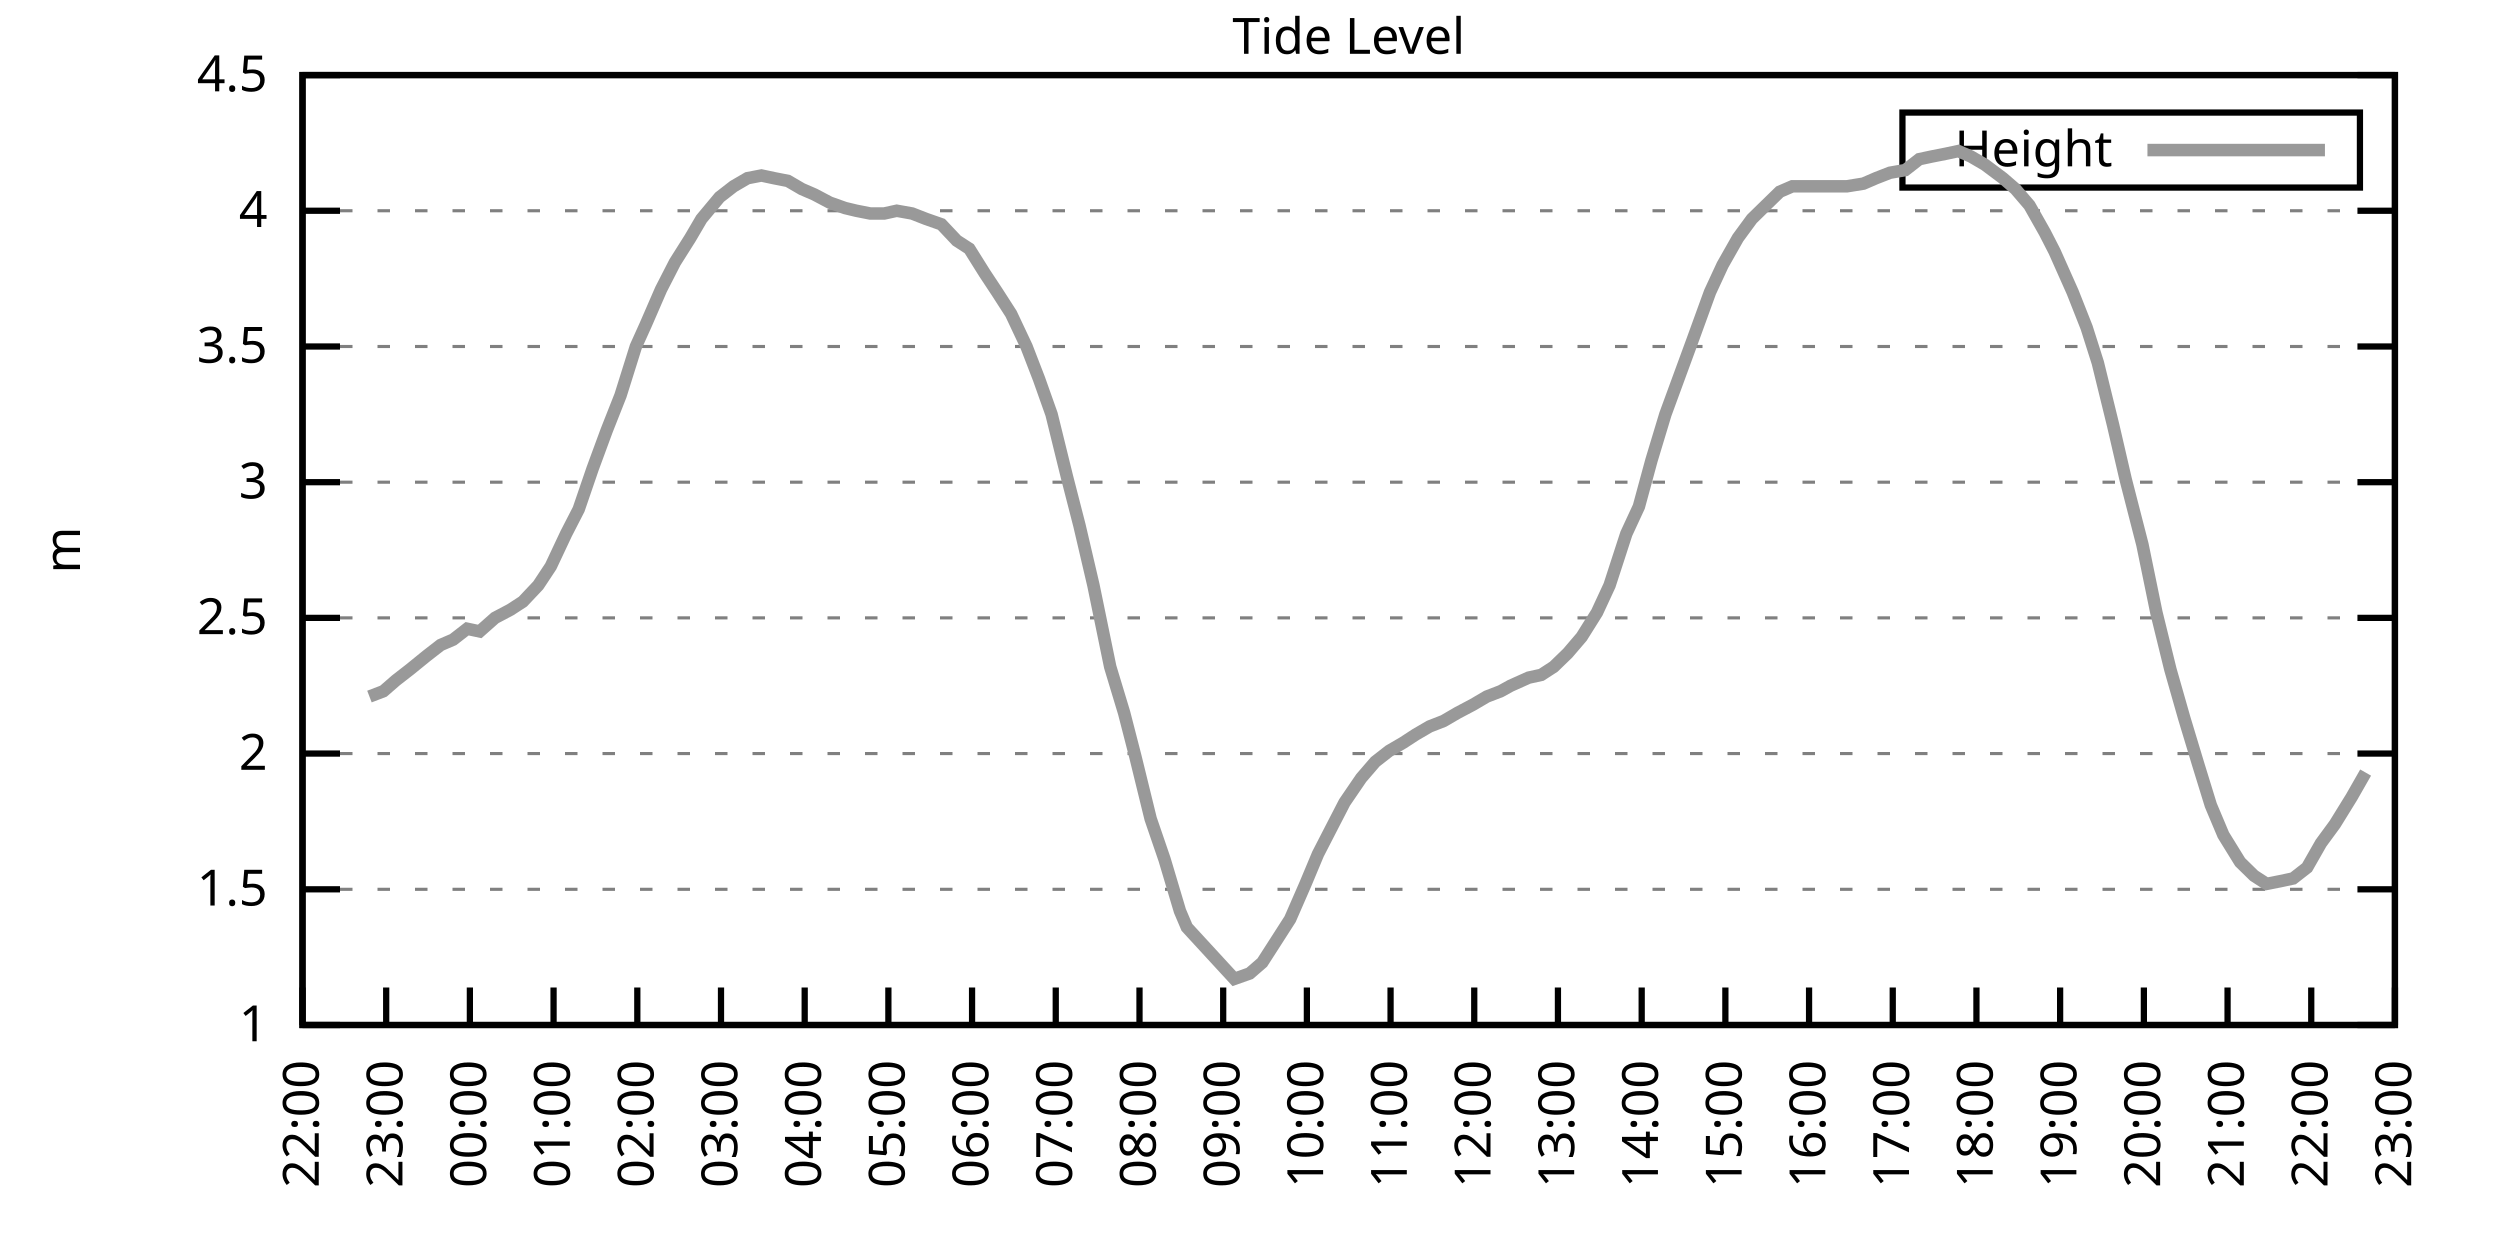
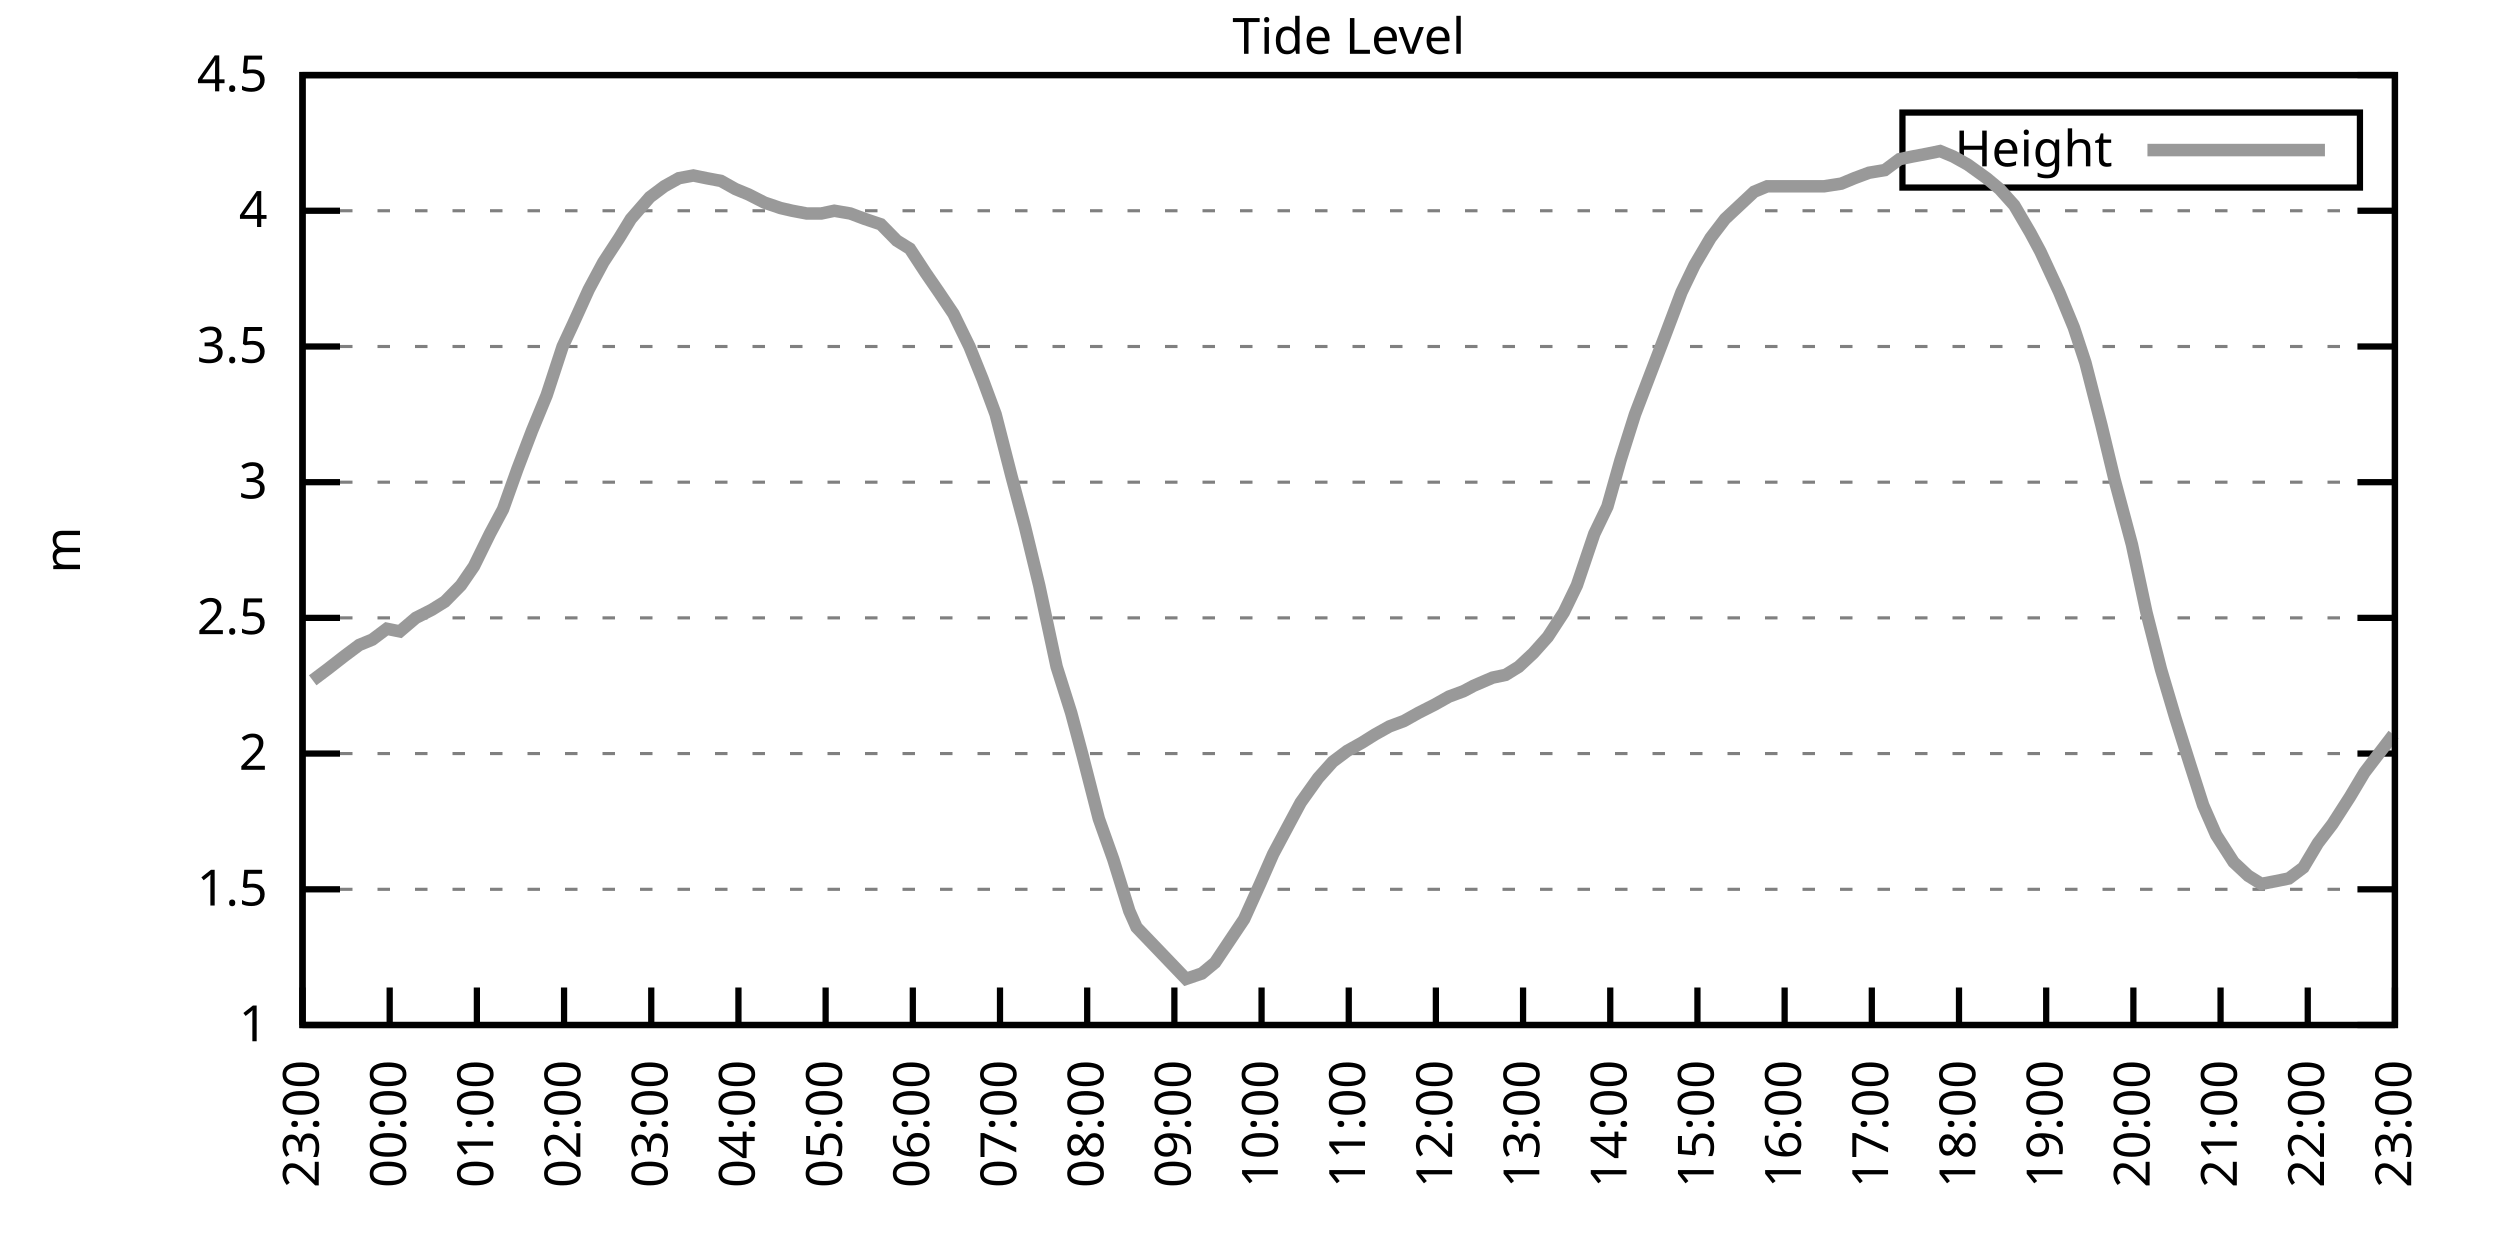
<svg xmlns="http://www.w3.org/2000/svg" xmlns:xlink="http://www.w3.org/1999/xlink" width="400" height="200" viewBox="0 0 400 200">
  <g id="gnuplot_canvas">
    <rect x="0" y="0" width="400" height="200" fill="none" />
    <defs>
      <circle id="gpDot" r="0.5" stroke-width="0.5" stroke="currentColor" />
      <path id="gpPt0" stroke-width="0.333" stroke="currentColor" d="M-1,0 h2 M0,-1 v2" />
      <path id="gpPt1" stroke-width="0.333" stroke="currentColor" d="M-1,-1 L1,1 M1,-1 L-1,1" />
      <path id="gpPt2" stroke-width="0.333" stroke="currentColor" d="M-1,0 L1,0 M0,-1 L0,1 M-1,-1 L1,1 M-1,1 L1,-1" />
      <rect id="gpPt3" stroke-width="0.333" stroke="currentColor" x="-1" y="-1" width="2" height="2" />
      <rect id="gpPt4" stroke-width="0.333" stroke="currentColor" fill="currentColor" x="-1" y="-1" width="2" height="2" />
      <circle id="gpPt5" stroke-width="0.333" stroke="currentColor" cx="0" cy="0" r="1" />
      <use xlink:href="#gpPt5" id="gpPt6" fill="currentColor" stroke="none" />
      <path id="gpPt7" stroke-width="0.333" stroke="currentColor" d="M0,-1.33 L-1.33,0.67 L1.33,0.67 z" />
      <use xlink:href="#gpPt7" id="gpPt8" fill="currentColor" stroke="none" />
      <use xlink:href="#gpPt7" id="gpPt9" stroke="currentColor" transform="rotate(180)" />
      <use xlink:href="#gpPt9" id="gpPt10" fill="currentColor" stroke="none" />
      <use xlink:href="#gpPt3" id="gpPt11" stroke="currentColor" transform="rotate(45)" />
      <use xlink:href="#gpPt11" id="gpPt12" fill="currentColor" stroke="none" />
      <path id="gpPt13" stroke-width="0.333" stroke="currentColor" d="M0,1.330 L1.265,0.411 L0.782,-1.067 L-0.782,-1.076 L-1.265,0.411 z" />
      <use xlink:href="#gpPt13" id="gpPt14" fill="currentColor" stroke="none" />
      <filter id="textbox" filterUnits="objectBoundingBox" x="0" y="0" height="1" width="1">
        <feFlood flood-color="white" flood-opacity="1" result="bgnd" />
        <feComposite in="SourceGraphic" in2="bgnd" operator="atop" />
      </filter>
      <filter id="greybox" filterUnits="objectBoundingBox" x="0" y="0" height="1" width="1">
        <feFlood flood-color="lightgrey" flood-opacity="1" result="grey" />
        <feComposite in="SourceGraphic" in2="grey" operator="atop" />
      </filter>
    </defs>
    <g fill="none" color="white" stroke="currentColor" stroke-width="1.00" stroke-linecap="butt" stroke-linejoin="miter">
</g>
    <g fill="none" color="black" stroke="currentColor" stroke-width="1.00" stroke-linecap="butt" stroke-linejoin="miter">
      <g stroke="none" shape-rendering="crispEdges">
        <polygon fill="rgb(255, 255, 255)" points="48.40,164.00 383.18,164.00 383.18,12.02 48.40,12.02 " />
      </g>
    </g>
    <g fill="none" color="black" stroke="currentColor" stroke-width="1.00" stroke-linecap="butt" stroke-linejoin="miter">
</g>
    <g fill="none" color="black" stroke="black" stroke-width="0.50" stroke-linecap="butt" stroke-linejoin="miter">
</g>
    <g fill="none" color="gray" stroke="currentColor" stroke-width="0.50" stroke-linecap="butt" stroke-linejoin="miter">
      <path stroke="gray" stroke-dasharray="2,4" class="gridline" d="M48.40,164.00 L383.19,164.00  " />
    </g>
    <g fill="none" color="gray" stroke="gray" stroke-width="1.00" stroke-linecap="butt" stroke-linejoin="miter">
</g>
    <g fill="none" color="black" stroke="currentColor" stroke-width="1.00" stroke-linecap="butt" stroke-linejoin="miter">
      <path stroke="black" d="M48.40,164.00 L54.40,164.00 M383.19,164.00 L377.19,164.00  " />
      <g transform="translate(42.80,166.60)" stroke="none" fill="black" font-family="Sans" font-size="8.00" text-anchor="end">
        <text>
          <tspan font-family="Sans"> 1</tspan>
        </text>
      </g>
    </g>
    <g fill="none" color="black" stroke="currentColor" stroke-width="1.00" stroke-linecap="butt" stroke-linejoin="miter">
</g>
    <g fill="none" color="black" stroke="black" stroke-width="0.50" stroke-linecap="butt" stroke-linejoin="miter">
</g>
    <g fill="none" color="gray" stroke="currentColor" stroke-width="0.50" stroke-linecap="butt" stroke-linejoin="miter">
      <path stroke="gray" stroke-dasharray="2,4" class="gridline" d="M48.40,142.29 L383.19,142.29  " />
    </g>
    <g fill="none" color="gray" stroke="gray" stroke-width="1.00" stroke-linecap="butt" stroke-linejoin="miter">
</g>
    <g fill="none" color="black" stroke="currentColor" stroke-width="1.00" stroke-linecap="butt" stroke-linejoin="miter">
      <path stroke="black" d="M48.40,142.29 L54.40,142.29 M383.19,142.29 L377.19,142.29  " />
      <g transform="translate(42.80,144.89)" stroke="none" fill="black" font-family="Sans" font-size="8.00" text-anchor="end">
        <text>
          <tspan font-family="Sans"> 1.5</tspan>
        </text>
      </g>
    </g>
    <g fill="none" color="black" stroke="currentColor" stroke-width="1.00" stroke-linecap="butt" stroke-linejoin="miter">
</g>
    <g fill="none" color="black" stroke="black" stroke-width="0.50" stroke-linecap="butt" stroke-linejoin="miter">
</g>
    <g fill="none" color="gray" stroke="currentColor" stroke-width="0.50" stroke-linecap="butt" stroke-linejoin="miter">
      <path stroke="gray" stroke-dasharray="2,4" class="gridline" d="M48.40,120.57 L383.19,120.57  " />
    </g>
    <g fill="none" color="gray" stroke="gray" stroke-width="1.00" stroke-linecap="butt" stroke-linejoin="miter">
</g>
    <g fill="none" color="black" stroke="currentColor" stroke-width="1.00" stroke-linecap="butt" stroke-linejoin="miter">
      <path stroke="black" d="M48.40,120.57 L54.40,120.57 M383.19,120.57 L377.19,120.57  " />
      <g transform="translate(42.80,123.17)" stroke="none" fill="black" font-family="Sans" font-size="8.00" text-anchor="end">
        <text>
          <tspan font-family="Sans"> 2</tspan>
        </text>
      </g>
    </g>
    <g fill="none" color="black" stroke="currentColor" stroke-width="1.00" stroke-linecap="butt" stroke-linejoin="miter">
</g>
    <g fill="none" color="black" stroke="black" stroke-width="0.50" stroke-linecap="butt" stroke-linejoin="miter">
</g>
    <g fill="none" color="gray" stroke="currentColor" stroke-width="0.50" stroke-linecap="butt" stroke-linejoin="miter">
      <path stroke="gray" stroke-dasharray="2,4" class="gridline" d="M48.40,98.86 L383.19,98.86  " />
    </g>
    <g fill="none" color="gray" stroke="gray" stroke-width="1.00" stroke-linecap="butt" stroke-linejoin="miter">
</g>
    <g fill="none" color="black" stroke="currentColor" stroke-width="1.00" stroke-linecap="butt" stroke-linejoin="miter">
      <path stroke="black" d="M48.40,98.86 L54.40,98.86 M383.19,98.86 L377.19,98.86  " />
      <g transform="translate(42.80,101.46)" stroke="none" fill="black" font-family="Sans" font-size="8.00" text-anchor="end">
        <text>
          <tspan font-family="Sans"> 2.5</tspan>
        </text>
      </g>
    </g>
    <g fill="none" color="black" stroke="currentColor" stroke-width="1.00" stroke-linecap="butt" stroke-linejoin="miter">
</g>
    <g fill="none" color="black" stroke="black" stroke-width="0.50" stroke-linecap="butt" stroke-linejoin="miter">
</g>
    <g fill="none" color="gray" stroke="currentColor" stroke-width="0.50" stroke-linecap="butt" stroke-linejoin="miter">
      <path stroke="gray" stroke-dasharray="2,4" class="gridline" d="M48.40,77.15 L383.19,77.15  " />
    </g>
    <g fill="none" color="gray" stroke="gray" stroke-width="1.00" stroke-linecap="butt" stroke-linejoin="miter">
</g>
    <g fill="none" color="black" stroke="currentColor" stroke-width="1.00" stroke-linecap="butt" stroke-linejoin="miter">
      <path stroke="black" d="M48.40,77.15 L54.40,77.15 M383.19,77.15 L377.19,77.15  " />
      <g transform="translate(42.80,79.75)" stroke="none" fill="black" font-family="Sans" font-size="8.00" text-anchor="end">
        <text>
          <tspan font-family="Sans"> 3</tspan>
        </text>
      </g>
    </g>
    <g fill="none" color="black" stroke="currentColor" stroke-width="1.00" stroke-linecap="butt" stroke-linejoin="miter">
</g>
    <g fill="none" color="black" stroke="black" stroke-width="0.50" stroke-linecap="butt" stroke-linejoin="miter">
</g>
    <g fill="none" color="gray" stroke="currentColor" stroke-width="0.50" stroke-linecap="butt" stroke-linejoin="miter">
      <path stroke="gray" stroke-dasharray="2,4" class="gridline" d="M48.40,55.44 L383.19,55.44  " />
    </g>
    <g fill="none" color="gray" stroke="gray" stroke-width="1.00" stroke-linecap="butt" stroke-linejoin="miter">
</g>
    <g fill="none" color="black" stroke="currentColor" stroke-width="1.00" stroke-linecap="butt" stroke-linejoin="miter">
      <path stroke="black" d="M48.40,55.44 L54.40,55.44 M383.19,55.44 L377.19,55.44  " />
      <g transform="translate(42.80,58.04)" stroke="none" fill="black" font-family="Sans" font-size="8.00" text-anchor="end">
        <text>
          <tspan font-family="Sans"> 3.5</tspan>
        </text>
      </g>
    </g>
    <g fill="none" color="black" stroke="currentColor" stroke-width="1.00" stroke-linecap="butt" stroke-linejoin="miter">
</g>
    <g fill="none" color="black" stroke="black" stroke-width="0.50" stroke-linecap="butt" stroke-linejoin="miter">
</g>
    <g fill="none" color="gray" stroke="currentColor" stroke-width="0.50" stroke-linecap="butt" stroke-linejoin="miter">
      <path stroke="gray" stroke-dasharray="2,4" class="gridline" d="M48.40,33.72 L383.19,33.72  " />
    </g>
    <g fill="none" color="gray" stroke="gray" stroke-width="1.00" stroke-linecap="butt" stroke-linejoin="miter">
</g>
    <g fill="none" color="black" stroke="currentColor" stroke-width="1.00" stroke-linecap="butt" stroke-linejoin="miter">
      <path stroke="black" d="M48.40,33.72 L54.40,33.72 M383.19,33.72 L377.19,33.72  " />
      <g transform="translate(42.80,36.32)" stroke="none" fill="black" font-family="Sans" font-size="8.00" text-anchor="end">
        <text>
          <tspan font-family="Sans"> 4</tspan>
        </text>
      </g>
    </g>
    <g fill="none" color="black" stroke="currentColor" stroke-width="1.00" stroke-linecap="butt" stroke-linejoin="miter">
</g>
    <g fill="none" color="black" stroke="black" stroke-width="0.50" stroke-linecap="butt" stroke-linejoin="miter">
</g>
    <g fill="none" color="gray" stroke="currentColor" stroke-width="0.50" stroke-linecap="butt" stroke-linejoin="miter">
      <path stroke="gray" stroke-dasharray="2,4" class="gridline" d="M48.40,12.01 L383.19,12.01  " />
    </g>
    <g fill="none" color="gray" stroke="gray" stroke-width="1.00" stroke-linecap="butt" stroke-linejoin="miter">
</g>
    <g fill="none" color="black" stroke="currentColor" stroke-width="1.00" stroke-linecap="butt" stroke-linejoin="miter">
      <path stroke="black" d="M48.40,12.01 L54.40,12.01 M383.19,12.01 L377.19,12.01  " />
      <g transform="translate(42.80,14.61)" stroke="none" fill="black" font-family="Sans" font-size="8.00" text-anchor="end">
        <text>
          <tspan font-family="Sans"> 4.5</tspan>
        </text>
      </g>
    </g>
    <g fill="none" color="black" stroke="currentColor" stroke-width="1.00" stroke-linecap="butt" stroke-linejoin="miter">
      <path stroke="black" d="M48.40,164.00 L48.40,158.00  " />
      <g transform="translate(51.00,169.60) rotate(270.00)" stroke="none" fill="black" font-family="Sans" font-size="8.00" text-anchor="end">
        <text>
-           <tspan font-family="Sans">22:00</tspan>
-         </text>
-       </g>
-     </g>
-     <g fill="none" color="black" stroke="currentColor" stroke-width="1.00" stroke-linecap="butt" stroke-linejoin="miter">
-       <path stroke="black" d="M61.79,164.00 L61.79,158.00  " />
-       <g transform="translate(64.39,169.60) rotate(270.00)" stroke="none" fill="black" font-family="Sans" font-size="8.00" text-anchor="end">
-         <text>
          <tspan font-family="Sans">23:00</tspan>
        </text>
      </g>
    </g>
    <g fill="none" color="black" stroke="currentColor" stroke-width="1.00" stroke-linecap="butt" stroke-linejoin="miter">
-       <path stroke="black" d="M75.18,164.00 L75.18,158.00  " />
-       <g transform="translate(77.78,169.60) rotate(270.00)" stroke="none" fill="black" font-family="Sans" font-size="8.00" text-anchor="end">
+       <path stroke="black" d="M62.35,164.00 L62.35,158.00  " />
+       <g transform="translate(64.95,169.60) rotate(270.00)" stroke="none" fill="black" font-family="Sans" font-size="8.00" text-anchor="end">
        <text>
          <tspan font-family="Sans">00:00</tspan>
        </text>
      </g>
    </g>
    <g fill="none" color="black" stroke="currentColor" stroke-width="1.00" stroke-linecap="butt" stroke-linejoin="miter">
-       <path stroke="black" d="M88.57,164.00 L88.57,158.00  " />
-       <g transform="translate(91.17,169.60) rotate(270.00)" stroke="none" fill="black" font-family="Sans" font-size="8.00" text-anchor="end">
+       <path stroke="black" d="M76.30,164.00 L76.30,158.00  " />
+       <g transform="translate(78.90,169.60) rotate(270.00)" stroke="none" fill="black" font-family="Sans" font-size="8.00" text-anchor="end">
        <text>
          <tspan font-family="Sans">01:00</tspan>
        </text>
      </g>
    </g>
    <g fill="none" color="black" stroke="currentColor" stroke-width="1.00" stroke-linecap="butt" stroke-linejoin="miter">
-       <path stroke="black" d="M101.97,164.00 L101.97,158.00  " />
-       <g transform="translate(104.57,169.60) rotate(270.00)" stroke="none" fill="black" font-family="Sans" font-size="8.00" text-anchor="end">
+       <path stroke="black" d="M90.25,164.00 L90.25,158.00  " />
+       <g transform="translate(92.85,169.60) rotate(270.00)" stroke="none" fill="black" font-family="Sans" font-size="8.00" text-anchor="end">
        <text>
          <tspan font-family="Sans">02:00</tspan>
        </text>
      </g>
    </g>
    <g fill="none" color="black" stroke="currentColor" stroke-width="1.00" stroke-linecap="butt" stroke-linejoin="miter">
-       <path stroke="black" d="M115.36,164.00 L115.36,158.00  " />
-       <g transform="translate(117.96,169.60) rotate(270.00)" stroke="none" fill="black" font-family="Sans" font-size="8.00" text-anchor="end">
+       <path stroke="black" d="M104.20,164.00 L104.20,158.00  " />
+       <g transform="translate(106.80,169.60) rotate(270.00)" stroke="none" fill="black" font-family="Sans" font-size="8.00" text-anchor="end">
        <text>
          <tspan font-family="Sans">03:00</tspan>
        </text>
      </g>
    </g>
    <g fill="none" color="black" stroke="currentColor" stroke-width="1.00" stroke-linecap="butt" stroke-linejoin="miter">
-       <path stroke="black" d="M128.75,164.00 L128.75,158.00  " />
-       <g transform="translate(131.35,169.60) rotate(270.00)" stroke="none" fill="black" font-family="Sans" font-size="8.00" text-anchor="end">
+       <path stroke="black" d="M118.15,164.00 L118.15,158.00  " />
+       <g transform="translate(120.75,169.60) rotate(270.00)" stroke="none" fill="black" font-family="Sans" font-size="8.00" text-anchor="end">
        <text>
          <tspan font-family="Sans">04:00</tspan>
        </text>
      </g>
    </g>
    <g fill="none" color="black" stroke="currentColor" stroke-width="1.00" stroke-linecap="butt" stroke-linejoin="miter">
-       <path stroke="black" d="M142.14,164.00 L142.14,158.00  " />
-       <g transform="translate(144.74,169.60) rotate(270.00)" stroke="none" fill="black" font-family="Sans" font-size="8.00" text-anchor="end">
+       <path stroke="black" d="M132.10,164.00 L132.10,158.00  " />
+       <g transform="translate(134.70,169.60) rotate(270.00)" stroke="none" fill="black" font-family="Sans" font-size="8.00" text-anchor="end">
        <text>
          <tspan font-family="Sans">05:00</tspan>
        </text>
      </g>
    </g>
    <g fill="none" color="black" stroke="currentColor" stroke-width="1.00" stroke-linecap="butt" stroke-linejoin="miter">
-       <path stroke="black" d="M155.53,164.00 L155.53,158.00  " />
-       <g transform="translate(158.13,169.60) rotate(270.00)" stroke="none" fill="black" font-family="Sans" font-size="8.00" text-anchor="end">
+       <path stroke="black" d="M146.05,164.00 L146.05,158.00  " />
+       <g transform="translate(148.65,169.60) rotate(270.00)" stroke="none" fill="black" font-family="Sans" font-size="8.00" text-anchor="end">
        <text>
          <tspan font-family="Sans">06:00</tspan>
        </text>
      </g>
    </g>
    <g fill="none" color="black" stroke="currentColor" stroke-width="1.00" stroke-linecap="butt" stroke-linejoin="miter">
-       <path stroke="black" d="M168.92,164.00 L168.92,158.00  " />
-       <g transform="translate(171.52,169.60) rotate(270.00)" stroke="none" fill="black" font-family="Sans" font-size="8.00" text-anchor="end">
+       <path stroke="black" d="M160.00,164.00 L160.00,158.00  " />
+       <g transform="translate(162.60,169.60) rotate(270.00)" stroke="none" fill="black" font-family="Sans" font-size="8.00" text-anchor="end">
        <text>
          <tspan font-family="Sans">07:00</tspan>
        </text>
      </g>
    </g>
    <g fill="none" color="black" stroke="currentColor" stroke-width="1.00" stroke-linecap="butt" stroke-linejoin="miter">
-       <path stroke="black" d="M182.32,164.00 L182.32,158.00  " />
-       <g transform="translate(184.92,169.60) rotate(270.00)" stroke="none" fill="black" font-family="Sans" font-size="8.00" text-anchor="end">
+       <path stroke="black" d="M173.95,164.00 L173.95,158.00  " />
+       <g transform="translate(176.55,169.60) rotate(270.00)" stroke="none" fill="black" font-family="Sans" font-size="8.00" text-anchor="end">
        <text>
          <tspan font-family="Sans">08:00</tspan>
        </text>
      </g>
    </g>
    <g fill="none" color="black" stroke="currentColor" stroke-width="1.00" stroke-linecap="butt" stroke-linejoin="miter">
-       <path stroke="black" d="M195.71,164.00 L195.71,158.00  " />
-       <g transform="translate(198.31,169.60) rotate(270.00)" stroke="none" fill="black" font-family="Sans" font-size="8.00" text-anchor="end">
+       <path stroke="black" d="M187.90,164.00 L187.90,158.00  " />
+       <g transform="translate(190.50,169.60) rotate(270.00)" stroke="none" fill="black" font-family="Sans" font-size="8.00" text-anchor="end">
        <text>
          <tspan font-family="Sans">09:00</tspan>
        </text>
      </g>
    </g>
    <g fill="none" color="black" stroke="currentColor" stroke-width="1.00" stroke-linecap="butt" stroke-linejoin="miter">
-       <path stroke="black" d="M209.10,164.00 L209.10,158.00  " />
-       <g transform="translate(211.70,169.60) rotate(270.00)" stroke="none" fill="black" font-family="Sans" font-size="8.00" text-anchor="end">
+       <path stroke="black" d="M201.85,164.00 L201.85,158.00  " />
+       <g transform="translate(204.45,169.60) rotate(270.00)" stroke="none" fill="black" font-family="Sans" font-size="8.00" text-anchor="end">
        <text>
          <tspan font-family="Sans">10:00</tspan>
        </text>
      </g>
    </g>
    <g fill="none" color="black" stroke="currentColor" stroke-width="1.00" stroke-linecap="butt" stroke-linejoin="miter">
-       <path stroke="black" d="M222.49,164.00 L222.49,158.00  " />
-       <g transform="translate(225.09,169.60) rotate(270.00)" stroke="none" fill="black" font-family="Sans" font-size="8.00" text-anchor="end">
+       <path stroke="black" d="M215.80,164.00 L215.80,158.00  " />
+       <g transform="translate(218.40,169.60) rotate(270.00)" stroke="none" fill="black" font-family="Sans" font-size="8.00" text-anchor="end">
        <text>
          <tspan font-family="Sans">11:00</tspan>
        </text>
      </g>
    </g>
    <g fill="none" color="black" stroke="currentColor" stroke-width="1.00" stroke-linecap="butt" stroke-linejoin="miter">
-       <path stroke="black" d="M235.88,164.00 L235.88,158.00  " />
-       <g transform="translate(238.48,169.60) rotate(270.00)" stroke="none" fill="black" font-family="Sans" font-size="8.00" text-anchor="end">
+       <path stroke="black" d="M229.74,164.00 L229.74,158.00  " />
+       <g transform="translate(232.34,169.60) rotate(270.00)" stroke="none" fill="black" font-family="Sans" font-size="8.00" text-anchor="end">
        <text>
          <tspan font-family="Sans">12:00</tspan>
        </text>
      </g>
    </g>
    <g fill="none" color="black" stroke="currentColor" stroke-width="1.00" stroke-linecap="butt" stroke-linejoin="miter">
-       <path stroke="black" d="M249.27,164.00 L249.27,158.00  " />
-       <g transform="translate(251.87,169.60) rotate(270.00)" stroke="none" fill="black" font-family="Sans" font-size="8.00" text-anchor="end">
+       <path stroke="black" d="M243.69,164.00 L243.69,158.00  " />
+       <g transform="translate(246.29,169.60) rotate(270.00)" stroke="none" fill="black" font-family="Sans" font-size="8.00" text-anchor="end">
        <text>
          <tspan font-family="Sans">13:00</tspan>
        </text>
      </g>
    </g>
    <g fill="none" color="black" stroke="currentColor" stroke-width="1.00" stroke-linecap="butt" stroke-linejoin="miter">
-       <path stroke="black" d="M262.67,164.00 L262.67,158.00  " />
-       <g transform="translate(265.27,169.60) rotate(270.00)" stroke="none" fill="black" font-family="Sans" font-size="8.00" text-anchor="end">
+       <path stroke="black" d="M257.64,164.00 L257.64,158.00  " />
+       <g transform="translate(260.24,169.60) rotate(270.00)" stroke="none" fill="black" font-family="Sans" font-size="8.00" text-anchor="end">
        <text>
          <tspan font-family="Sans">14:00</tspan>
        </text>
      </g>
    </g>
    <g fill="none" color="black" stroke="currentColor" stroke-width="1.00" stroke-linecap="butt" stroke-linejoin="miter">
-       <path stroke="black" d="M276.06,164.00 L276.06,158.00  " />
-       <g transform="translate(278.66,169.60) rotate(270.00)" stroke="none" fill="black" font-family="Sans" font-size="8.00" text-anchor="end">
+       <path stroke="black" d="M271.59,164.00 L271.59,158.00  " />
+       <g transform="translate(274.19,169.60) rotate(270.00)" stroke="none" fill="black" font-family="Sans" font-size="8.00" text-anchor="end">
        <text>
          <tspan font-family="Sans">15:00</tspan>
        </text>
      </g>
    </g>
    <g fill="none" color="black" stroke="currentColor" stroke-width="1.00" stroke-linecap="butt" stroke-linejoin="miter">
-       <path stroke="black" d="M289.45,164.00 L289.45,158.00  " />
-       <g transform="translate(292.05,169.60) rotate(270.00)" stroke="none" fill="black" font-family="Sans" font-size="8.00" text-anchor="end">
+       <path stroke="black" d="M285.54,164.00 L285.54,158.00  " />
+       <g transform="translate(288.14,169.60) rotate(270.00)" stroke="none" fill="black" font-family="Sans" font-size="8.00" text-anchor="end">
        <text>
          <tspan font-family="Sans">16:00</tspan>
        </text>
      </g>
    </g>
    <g fill="none" color="black" stroke="currentColor" stroke-width="1.00" stroke-linecap="butt" stroke-linejoin="miter">
-       <path stroke="black" d="M302.84,164.00 L302.84,158.00  " />
-       <g transform="translate(305.44,169.60) rotate(270.00)" stroke="none" fill="black" font-family="Sans" font-size="8.00" text-anchor="end">
+       <path stroke="black" d="M299.49,164.00 L299.49,158.00  " />
+       <g transform="translate(302.09,169.60) rotate(270.00)" stroke="none" fill="black" font-family="Sans" font-size="8.00" text-anchor="end">
        <text>
          <tspan font-family="Sans">17:00</tspan>
        </text>
      </g>
    </g>
    <g fill="none" color="black" stroke="currentColor" stroke-width="1.00" stroke-linecap="butt" stroke-linejoin="miter">
-       <path stroke="black" d="M316.23,164.00 L316.23,158.00  " />
-       <g transform="translate(318.83,169.60) rotate(270.00)" stroke="none" fill="black" font-family="Sans" font-size="8.00" text-anchor="end">
+       <path stroke="black" d="M313.44,164.00 L313.44,158.00  " />
+       <g transform="translate(316.04,169.60) rotate(270.00)" stroke="none" fill="black" font-family="Sans" font-size="8.00" text-anchor="end">
        <text>
          <tspan font-family="Sans">18:00</tspan>
        </text>
      </g>
    </g>
    <g fill="none" color="black" stroke="currentColor" stroke-width="1.00" stroke-linecap="butt" stroke-linejoin="miter">
-       <path stroke="black" d="M329.62,164.00 L329.62,158.00  " />
-       <g transform="translate(332.22,169.60) rotate(270.00)" stroke="none" fill="black" font-family="Sans" font-size="8.00" text-anchor="end">
+       <path stroke="black" d="M327.39,164.00 L327.39,158.00  " />
+       <g transform="translate(329.99,169.60) rotate(270.00)" stroke="none" fill="black" font-family="Sans" font-size="8.00" text-anchor="end">
        <text>
          <tspan font-family="Sans">19:00</tspan>
        </text>
      </g>
    </g>
    <g fill="none" color="black" stroke="currentColor" stroke-width="1.00" stroke-linecap="butt" stroke-linejoin="miter">
-       <path stroke="black" d="M343.02,164.00 L343.02,158.00  " />
-       <g transform="translate(345.62,169.60) rotate(270.00)" stroke="none" fill="black" font-family="Sans" font-size="8.00" text-anchor="end">
+       <path stroke="black" d="M341.34,164.00 L341.34,158.00  " />
+       <g transform="translate(343.94,169.60) rotate(270.00)" stroke="none" fill="black" font-family="Sans" font-size="8.00" text-anchor="end">
        <text>
          <tspan font-family="Sans">20:00</tspan>
        </text>
      </g>
    </g>
    <g fill="none" color="black" stroke="currentColor" stroke-width="1.00" stroke-linecap="butt" stroke-linejoin="miter">
-       <path stroke="black" d="M356.41,164.00 L356.41,158.00  " />
-       <g transform="translate(359.01,169.60) rotate(270.00)" stroke="none" fill="black" font-family="Sans" font-size="8.00" text-anchor="end">
+       <path stroke="black" d="M355.29,164.00 L355.29,158.00  " />
+       <g transform="translate(357.89,169.60) rotate(270.00)" stroke="none" fill="black" font-family="Sans" font-size="8.00" text-anchor="end">
        <text>
          <tspan font-family="Sans">21:00</tspan>
        </text>
      </g>
    </g>
    <g fill="none" color="black" stroke="currentColor" stroke-width="1.00" stroke-linecap="butt" stroke-linejoin="miter">
-       <path stroke="black" d="M369.80,164.00 L369.80,158.00  " />
-       <g transform="translate(372.40,169.60) rotate(270.00)" stroke="none" fill="black" font-family="Sans" font-size="8.00" text-anchor="end">
+       <path stroke="black" d="M369.24,164.00 L369.24,158.00  " />
+       <g transform="translate(371.84,169.60) rotate(270.00)" stroke="none" fill="black" font-family="Sans" font-size="8.00" text-anchor="end">
        <text>
          <tspan font-family="Sans">22:00</tspan>
        </text>
      </g>
    </g>
    <g fill="none" color="black" stroke="currentColor" stroke-width="1.00" stroke-linecap="butt" stroke-linejoin="miter">
      <path stroke="black" d="M383.19,164.00 L383.19,158.00  " />
      <g transform="translate(385.79,169.60) rotate(270.00)" stroke="none" fill="black" font-family="Sans" font-size="8.00" text-anchor="end">
        <text>
          <tspan font-family="Sans">23:00</tspan>
        </text>
      </g>
    </g>
    <g fill="none" color="black" stroke="currentColor" stroke-width="1.00" stroke-linecap="butt" stroke-linejoin="miter">
</g>
    <g fill="none" color="black" stroke="currentColor" stroke-width="1.00" stroke-linecap="butt" stroke-linejoin="miter">
      <path stroke="black" d="M48.40,12.01 L48.40,164.00 L383.19,164.00 L383.19,12.01 L48.40,12.01 Z  " />
    </g>
    <g fill="none" color="black" stroke="currentColor" stroke-width="1.00" stroke-linecap="butt" stroke-linejoin="miter">
</g>
    <g fill="none" color="black" stroke="currentColor" stroke-width="1.00" stroke-linecap="butt" stroke-linejoin="miter">
      <path stroke="black" d="M304.39,30.01 L304.39,18.01 L377.59,18.01 L377.59,30.01 L304.39,30.01 Z  " />
    </g>
    <g id="Tide_level_plot_1">
      <g fill="none" color="white" stroke="black" stroke-width="2.00" stroke-linecap="butt" stroke-linejoin="miter">
</g>
      <g fill="none" color="black" stroke="currentColor" stroke-width="2.00" stroke-linecap="butt" stroke-linejoin="miter">
        <g transform="translate(337.99,26.61)" stroke="none" fill="black" font-family="Sans" font-size="8.00" text-anchor="end">
          <text>
            <tspan font-family="Sans">Height</tspan>
          </text>
        </g>
      </g>
      <g fill="none" color="black" stroke="currentColor" stroke-width="2.00" stroke-linecap="butt" stroke-linejoin="miter">
-         <path stroke="rgb(153, 153, 153)" d="M343.59,24.01 L371.99,24.01 M59.11,111.45 L61.35,110.59 L63.35,108.85 L65.59,107.11 L68.26,104.94 L70.50,103.20   L72.50,102.34 L74.74,100.60 L76.75,101.03 L79.20,98.86 L81.66,97.56 L83.66,96.26 L86.12,93.65 L88.13,90.61   L90.58,85.40 L92.59,81.49 L94.82,74.98 L97.06,68.90 L99.29,63.25 L101.74,55.44 L103.31,51.96 L105.76,46.32   L107.99,41.97 L110.45,38.07 L112.23,35.03 L115.13,31.55 L117.37,29.81 L119.60,28.51 L121.83,28.08 L123.84,28.51   L126.07,28.95 L128.30,30.25 L130.31,31.12 L132.77,32.42 L135.22,33.29 L137.01,33.72 L139.24,34.16 L141.47,34.16   L143.48,33.72 L145.94,34.16 L148.17,35.03 L150.62,35.89 L153.08,38.50 L155.09,39.80 L157.54,43.71 L159.55,46.75   L161.78,50.22 L164.24,55.44 L166.25,60.65 L168.25,66.29 L170.71,76.28 L172.72,84.10 L174.95,93.65 L177.63,106.68   L179.86,114.06 L181.65,121.01 L184.10,131.00 L186.33,137.51 L188.79,145.76 L189.90,148.37 L197.49,156.62 L199.95,155.75   L201.96,154.01 L204.19,150.54 L206.42,147.06 L208.88,141.42 L210.88,136.64 L213.34,131.86 L215.13,128.39 L217.80,124.48   L220.04,121.88 L222.27,120.14 L224.50,118.84 L226.51,117.53 L228.74,116.23 L230.97,115.36 L233.20,114.06 L235.66,112.76   L237.89,111.45 L240.12,110.59 L241.69,109.72 L244.59,108.42 L246.60,107.98 L248.60,106.68 L250.84,104.51 L253.07,101.90   L255.52,97.99 L257.53,93.65 L260.21,85.40 L262.22,81.06 L264.23,73.67 L266.46,66.29 L268.69,60.21 L270.92,54.13   L273.60,46.75 L275.61,42.41 L278.07,38.07 L280.30,35.03 L282.08,33.29 L284.76,30.68 L286.77,29.81 L289.23,29.81   L291.46,29.81 L293.47,29.81 L295.48,29.81 L298.15,29.38 L300.16,28.51 L302.39,27.64 L304.85,27.21 L307.08,25.47   L309.09,25.04 L311.32,24.60 L313.33,24.17 L315.34,25.04 L317.57,26.34 L320.47,28.51 L322.48,30.25 L324.71,32.85   L327.17,37.20 L328.73,40.24 L331.63,46.75 L333.86,52.40 L335.65,58.04 L338.10,68.03 L340.11,76.71 L342.79,87.14   L345.02,97.99 L347.26,107.11 L349.49,114.93 L351.72,122.31 L353.73,128.83 L355.74,133.60 L358.42,137.94 L360.65,140.12   L362.66,141.42 L364.89,140.98 L366.90,140.55 L369.13,138.81 L371.36,134.90 L373.59,131.86 L376.27,127.52 L378.50,123.61    " />
+         <path stroke="rgb(153, 153, 153)" d="M343.59,24.01 L371.99,24.01 M50.03,108.85 L52.35,107.11 L55.14,104.94 L57.47,103.20 L59.56,102.34 L61.88,100.60   L63.98,101.03 L66.53,98.86 L69.09,97.56 L71.18,96.26 L73.74,93.65 L75.83,90.61 L78.39,85.40 L80.48,81.49   L82.81,74.98 L85.13,68.90 L87.46,63.25 L90.02,55.44 L91.64,51.96 L94.20,46.32 L96.53,41.97 L99.08,38.07   L100.94,35.03 L103.97,31.55 L106.29,29.81 L108.62,28.51 L110.94,28.08 L113.03,28.51 L115.36,28.95 L117.68,30.25   L119.78,31.12 L122.33,32.42 L124.89,33.29 L126.75,33.72 L129.08,34.16 L131.40,34.16 L133.49,33.72 L136.05,34.16   L138.37,35.03 L140.93,35.89 L143.49,38.50 L145.58,39.80 L148.14,43.71 L150.23,46.75 L152.56,50.22 L155.11,55.44   L157.21,60.65 L159.30,66.29 L161.86,76.28 L163.95,84.10 L166.27,93.65 L169.06,106.68 L171.39,114.06 L173.25,121.01   L175.81,131.00 L178.13,137.51 L180.69,145.76 L181.85,148.37 L189.76,156.62 L192.31,155.75 L194.41,154.01 L196.73,150.54   L199.06,147.06 L201.61,141.42 L203.71,136.64 L206.26,131.86 L208.12,128.39 L210.91,124.48 L213.24,121.88 L215.56,120.14   L217.89,118.84 L219.98,117.53 L222.30,116.23 L224.63,115.36 L226.95,114.06 L229.51,112.76 L231.84,111.45 L234.16,110.59   L235.79,109.72 L238.81,108.42 L240.90,107.98 L243.00,106.68 L245.32,104.51 L247.65,101.90 L250.20,97.99 L252.30,93.65   L255.09,85.40 L257.18,81.06 L259.27,73.67 L261.60,66.29 L263.92,60.21 L266.25,54.13 L269.04,46.75 L271.13,42.41   L273.69,38.07 L276.01,35.03 L277.87,33.29 L280.66,30.68 L282.75,29.81 L285.31,29.81 L287.64,29.81 L289.73,29.81   L291.82,29.81 L294.61,29.38 L296.70,28.51 L299.03,27.64 L301.58,27.21 L303.91,25.47 L306.00,25.04 L308.33,24.60   L310.42,24.17 L312.51,25.04 L314.84,26.34 L317.86,28.51 L319.95,30.25 L322.28,32.85 L324.83,37.20 L326.46,40.24   L329.48,46.75 L331.81,52.40 L333.67,58.04 L336.23,68.03 L338.32,76.71 L341.11,87.14 L343.43,97.99 L345.76,107.11   L348.08,114.93 L350.41,122.31 L352.50,128.83 L354.59,133.60 L357.38,137.94 L359.71,140.12 L361.80,141.42 L364.13,140.98   L366.22,140.55 L368.54,138.81 L370.87,134.90 L373.19,131.86 L375.98,127.52 L378.31,123.61 L380.63,120.57 L382.96,117.53    " />
      </g>
    </g>
    <g fill="none" color="black" stroke="currentColor" stroke-width="2.00" stroke-linecap="butt" stroke-linejoin="miter">
</g>
    <g fill="none" color="black" stroke="black" stroke-width="1.00" stroke-linecap="butt" stroke-linejoin="miter">
</g>
    <g fill="none" color="black" stroke="currentColor" stroke-width="1.00" stroke-linecap="butt" stroke-linejoin="miter">
      <path stroke="black" d="M48.40,12.01 L48.40,164.00 L383.19,164.00 L383.19,12.01 L48.40,12.01 Z  " />
      <g transform="translate(12.80,88.01) rotate(270.00)" stroke="none" fill="black" font-family="Sans" font-size="8.00" text-anchor="middle">
        <text>
          <tspan font-family="Sans">m</tspan>
        </text>
      </g>
    </g>
    <g fill="none" color="black" stroke="currentColor" stroke-width="1.00" stroke-linecap="butt" stroke-linejoin="miter">
</g>
    <g fill="none" color="black" stroke="currentColor" stroke-width="1.00" stroke-linecap="butt" stroke-linejoin="miter">
      <g transform="translate(215.79,8.61)" stroke="none" fill="black" font-family="Sans" font-size="8.00" text-anchor="middle">
        <text>
          <tspan font-family="Sans">Tide Level</tspan>
        </text>
      </g>
    </g>
    <g fill="none" color="black" stroke="currentColor" stroke-width="1.00" stroke-linecap="butt" stroke-linejoin="miter">
</g>
  </g>
</svg>
